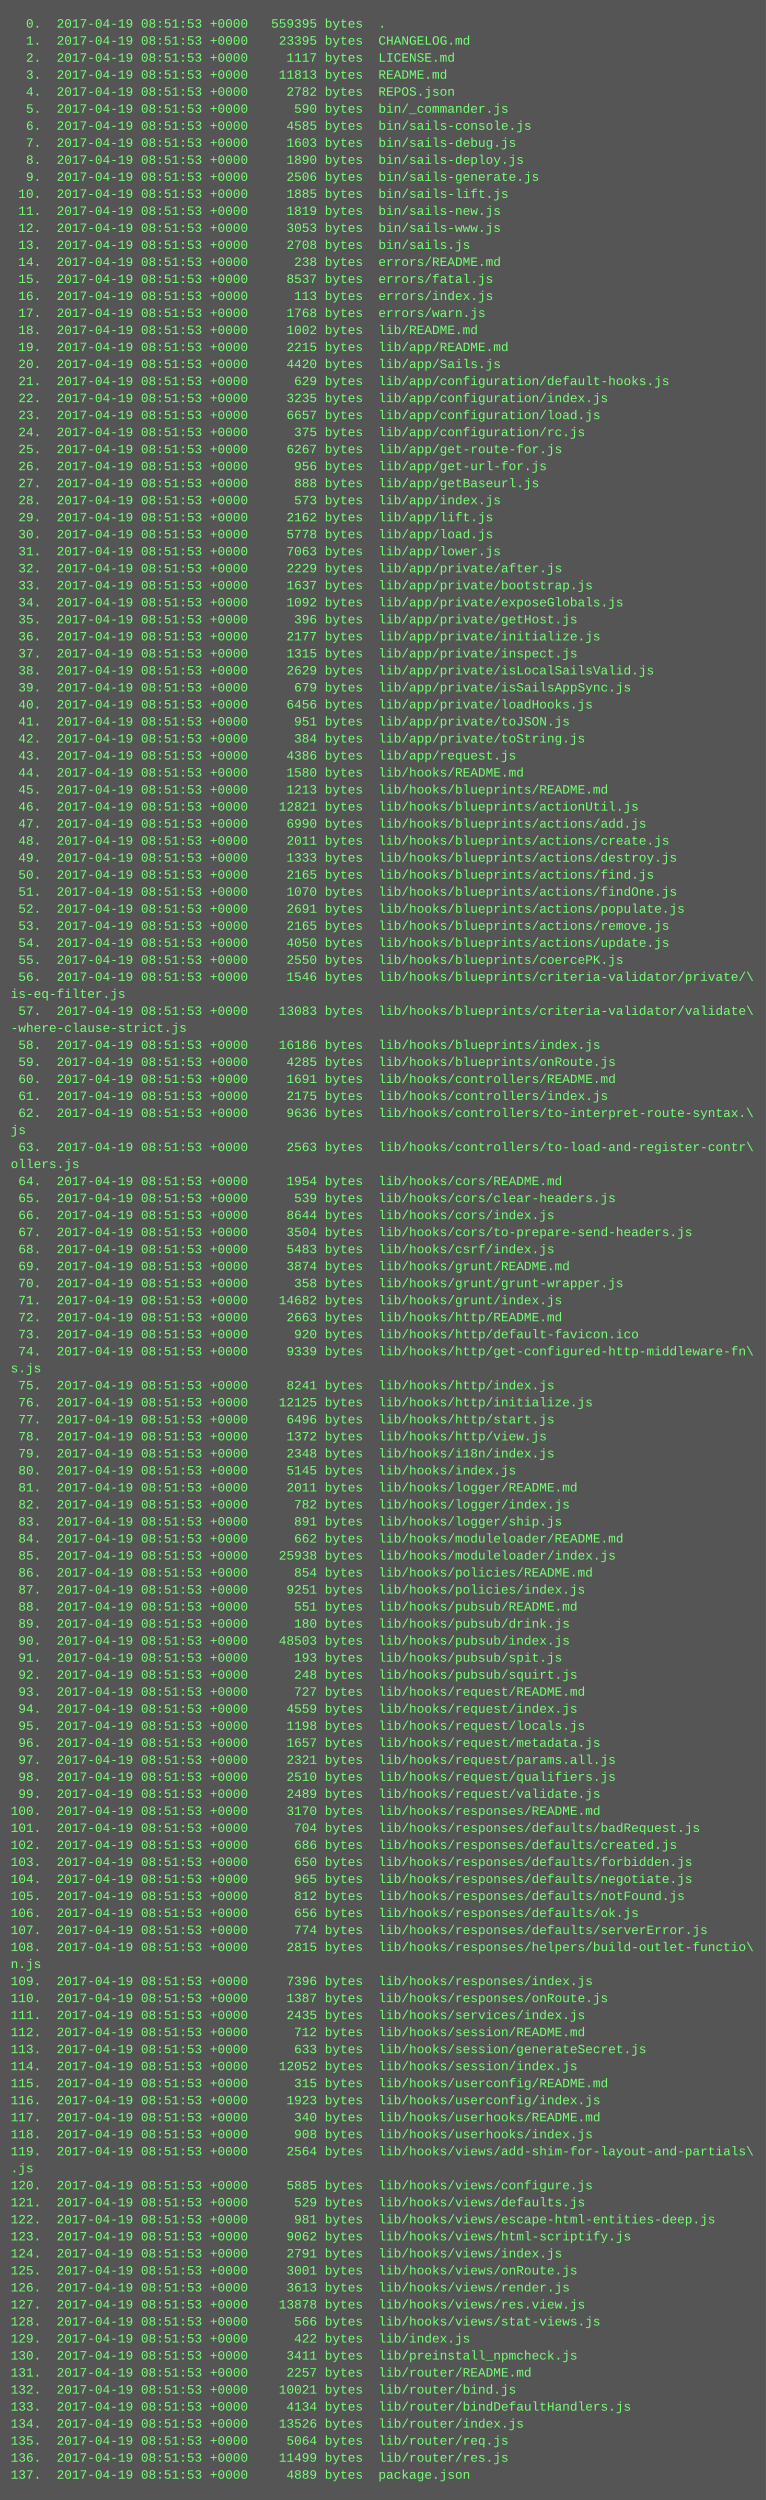
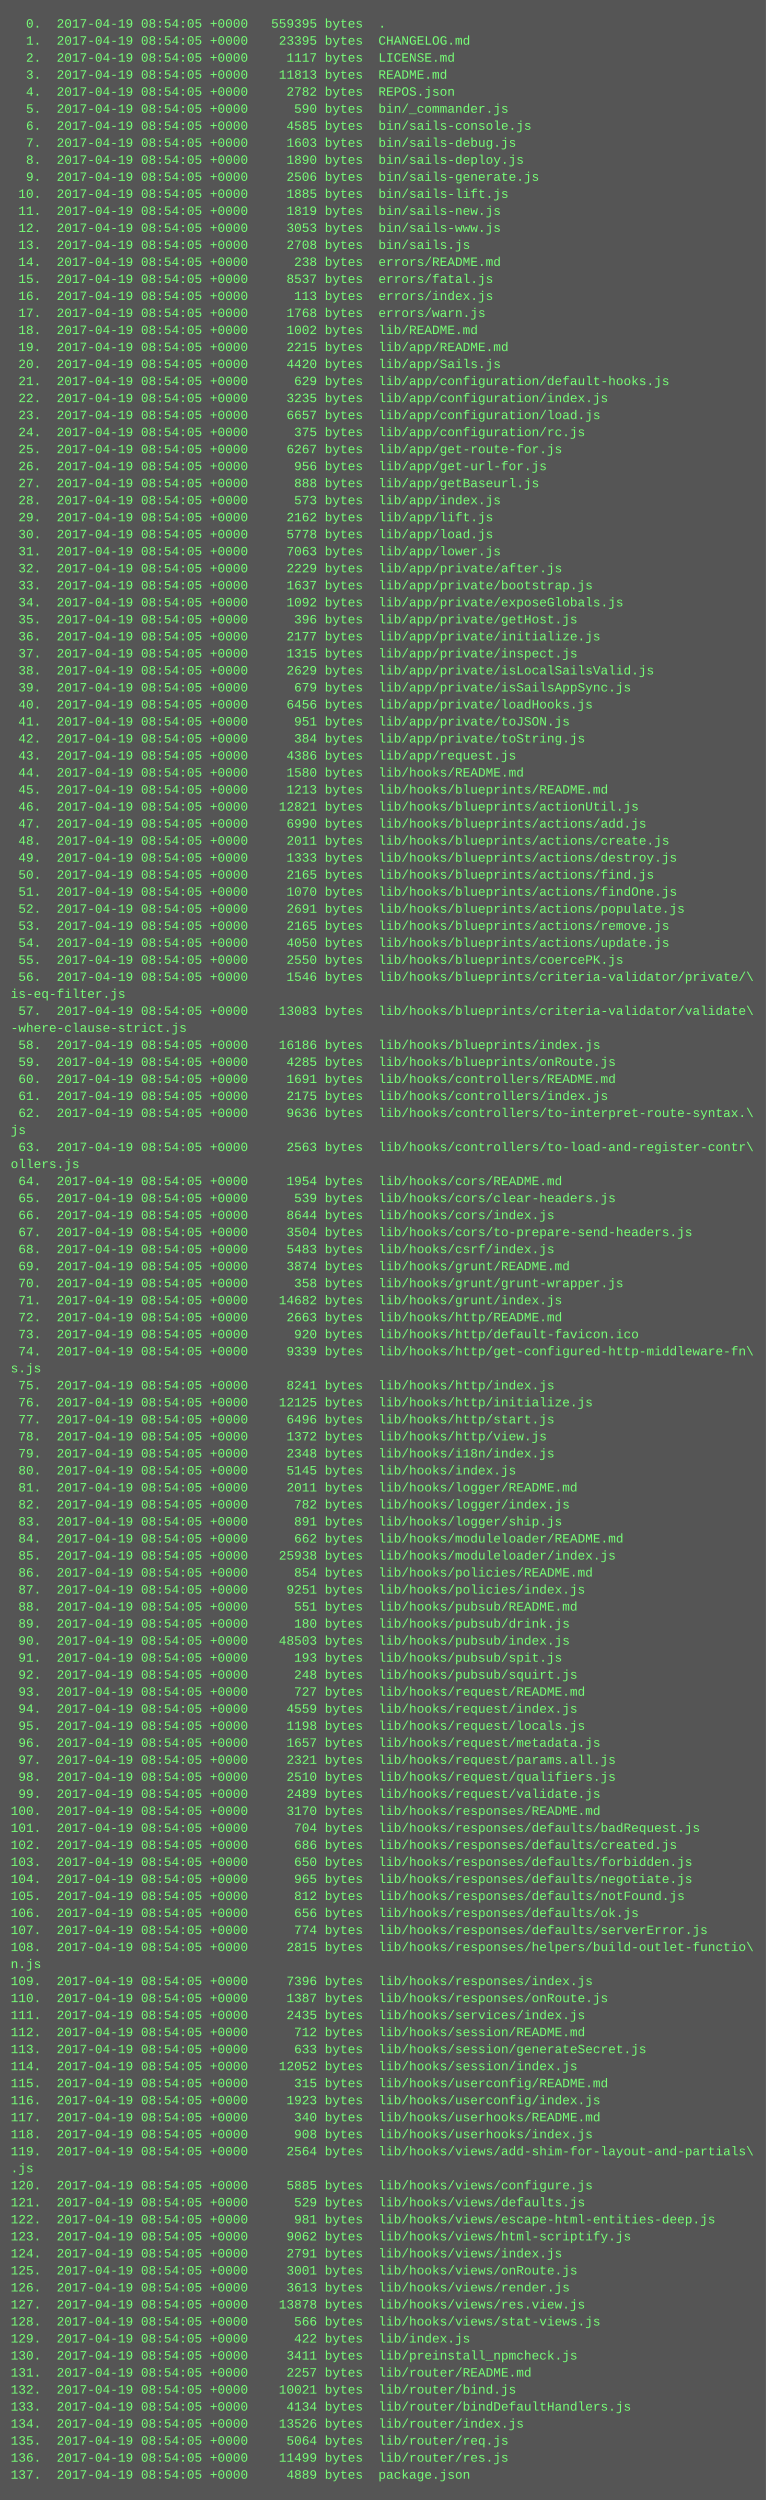
<svg xmlns="http://www.w3.org/2000/svg" height="2350" width="720">
  <rect height="2350" fill="#555" width="720" />
  <text fill="#7f7" font-family="Courier New" font-size="12" xml:space="preserve">
-     <tspan x="10" y="26">  0.  2017-04-19 08:51:53 +0000   559395 bytes  .</tspan>
-     <tspan x="10" y="42">  1.  2017-04-19 08:51:53 +0000    23395 bytes  CHANGELOG.md</tspan>
-     <tspan x="10" y="58">  2.  2017-04-19 08:51:53 +0000     1117 bytes  LICENSE.md</tspan>
-     <tspan x="10" y="74">  3.  2017-04-19 08:51:53 +0000    11813 bytes  README.md</tspan>
-     <tspan x="10" y="90">  4.  2017-04-19 08:51:53 +0000     2782 bytes  REPOS.json</tspan>
-     <tspan x="10" y="106">  5.  2017-04-19 08:51:53 +0000      590 bytes  bin/_commander.js</tspan>
-     <tspan x="10" y="122">  6.  2017-04-19 08:51:53 +0000     4585 bytes  bin/sails-console.js</tspan>
-     <tspan x="10" y="138">  7.  2017-04-19 08:51:53 +0000     1603 bytes  bin/sails-debug.js</tspan>
-     <tspan x="10" y="154">  8.  2017-04-19 08:51:53 +0000     1890 bytes  bin/sails-deploy.js</tspan>
-     <tspan x="10" y="170">  9.  2017-04-19 08:51:53 +0000     2506 bytes  bin/sails-generate.js</tspan>
-     <tspan x="10" y="186"> 10.  2017-04-19 08:51:53 +0000     1885 bytes  bin/sails-lift.js</tspan>
-     <tspan x="10" y="202"> 11.  2017-04-19 08:51:53 +0000     1819 bytes  bin/sails-new.js</tspan>
-     <tspan x="10" y="218"> 12.  2017-04-19 08:51:53 +0000     3053 bytes  bin/sails-www.js</tspan>
-     <tspan x="10" y="234"> 13.  2017-04-19 08:51:53 +0000     2708 bytes  bin/sails.js</tspan>
-     <tspan x="10" y="250"> 14.  2017-04-19 08:51:53 +0000      238 bytes  errors/README.md</tspan>
-     <tspan x="10" y="266"> 15.  2017-04-19 08:51:53 +0000     8537 bytes  errors/fatal.js</tspan>
-     <tspan x="10" y="282"> 16.  2017-04-19 08:51:53 +0000      113 bytes  errors/index.js</tspan>
-     <tspan x="10" y="298"> 17.  2017-04-19 08:51:53 +0000     1768 bytes  errors/warn.js</tspan>
-     <tspan x="10" y="314"> 18.  2017-04-19 08:51:53 +0000     1002 bytes  lib/README.md</tspan>
-     <tspan x="10" y="330"> 19.  2017-04-19 08:51:53 +0000     2215 bytes  lib/app/README.md</tspan>
-     <tspan x="10" y="346"> 20.  2017-04-19 08:51:53 +0000     4420 bytes  lib/app/Sails.js</tspan>
-     <tspan x="10" y="362"> 21.  2017-04-19 08:51:53 +0000      629 bytes  lib/app/configuration/default-hooks.js</tspan>
-     <tspan x="10" y="378"> 22.  2017-04-19 08:51:53 +0000     3235 bytes  lib/app/configuration/index.js</tspan>
-     <tspan x="10" y="394"> 23.  2017-04-19 08:51:53 +0000     6657 bytes  lib/app/configuration/load.js</tspan>
-     <tspan x="10" y="410"> 24.  2017-04-19 08:51:53 +0000      375 bytes  lib/app/configuration/rc.js</tspan>
-     <tspan x="10" y="426"> 25.  2017-04-19 08:51:53 +0000     6267 bytes  lib/app/get-route-for.js</tspan>
-     <tspan x="10" y="442"> 26.  2017-04-19 08:51:53 +0000      956 bytes  lib/app/get-url-for.js</tspan>
-     <tspan x="10" y="458"> 27.  2017-04-19 08:51:53 +0000      888 bytes  lib/app/getBaseurl.js</tspan>
-     <tspan x="10" y="474"> 28.  2017-04-19 08:51:53 +0000      573 bytes  lib/app/index.js</tspan>
-     <tspan x="10" y="490"> 29.  2017-04-19 08:51:53 +0000     2162 bytes  lib/app/lift.js</tspan>
-     <tspan x="10" y="506"> 30.  2017-04-19 08:51:53 +0000     5778 bytes  lib/app/load.js</tspan>
-     <tspan x="10" y="522"> 31.  2017-04-19 08:51:53 +0000     7063 bytes  lib/app/lower.js</tspan>
-     <tspan x="10" y="538"> 32.  2017-04-19 08:51:53 +0000     2229 bytes  lib/app/private/after.js</tspan>
-     <tspan x="10" y="554"> 33.  2017-04-19 08:51:53 +0000     1637 bytes  lib/app/private/bootstrap.js</tspan>
-     <tspan x="10" y="570"> 34.  2017-04-19 08:51:53 +0000     1092 bytes  lib/app/private/exposeGlobals.js</tspan>
-     <tspan x="10" y="586"> 35.  2017-04-19 08:51:53 +0000      396 bytes  lib/app/private/getHost.js</tspan>
-     <tspan x="10" y="602"> 36.  2017-04-19 08:51:53 +0000     2177 bytes  lib/app/private/initialize.js</tspan>
-     <tspan x="10" y="618"> 37.  2017-04-19 08:51:53 +0000     1315 bytes  lib/app/private/inspect.js</tspan>
-     <tspan x="10" y="634"> 38.  2017-04-19 08:51:53 +0000     2629 bytes  lib/app/private/isLocalSailsValid.js</tspan>
-     <tspan x="10" y="650"> 39.  2017-04-19 08:51:53 +0000      679 bytes  lib/app/private/isSailsAppSync.js</tspan>
-     <tspan x="10" y="666"> 40.  2017-04-19 08:51:53 +0000     6456 bytes  lib/app/private/loadHooks.js</tspan>
-     <tspan x="10" y="682"> 41.  2017-04-19 08:51:53 +0000      951 bytes  lib/app/private/toJSON.js</tspan>
-     <tspan x="10" y="698"> 42.  2017-04-19 08:51:53 +0000      384 bytes  lib/app/private/toString.js</tspan>
-     <tspan x="10" y="714"> 43.  2017-04-19 08:51:53 +0000     4386 bytes  lib/app/request.js</tspan>
-     <tspan x="10" y="730"> 44.  2017-04-19 08:51:53 +0000     1580 bytes  lib/hooks/README.md</tspan>
-     <tspan x="10" y="746"> 45.  2017-04-19 08:51:53 +0000     1213 bytes  lib/hooks/blueprints/README.md</tspan>
-     <tspan x="10" y="762"> 46.  2017-04-19 08:51:53 +0000    12821 bytes  lib/hooks/blueprints/actionUtil.js</tspan>
-     <tspan x="10" y="778"> 47.  2017-04-19 08:51:53 +0000     6990 bytes  lib/hooks/blueprints/actions/add.js</tspan>
-     <tspan x="10" y="794"> 48.  2017-04-19 08:51:53 +0000     2011 bytes  lib/hooks/blueprints/actions/create.js</tspan>
-     <tspan x="10" y="810"> 49.  2017-04-19 08:51:53 +0000     1333 bytes  lib/hooks/blueprints/actions/destroy.js</tspan>
-     <tspan x="10" y="826"> 50.  2017-04-19 08:51:53 +0000     2165 bytes  lib/hooks/blueprints/actions/find.js</tspan>
-     <tspan x="10" y="842"> 51.  2017-04-19 08:51:53 +0000     1070 bytes  lib/hooks/blueprints/actions/findOne.js</tspan>
-     <tspan x="10" y="858"> 52.  2017-04-19 08:51:53 +0000     2691 bytes  lib/hooks/blueprints/actions/populate.js</tspan>
-     <tspan x="10" y="874"> 53.  2017-04-19 08:51:53 +0000     2165 bytes  lib/hooks/blueprints/actions/remove.js</tspan>
-     <tspan x="10" y="890"> 54.  2017-04-19 08:51:53 +0000     4050 bytes  lib/hooks/blueprints/actions/update.js</tspan>
-     <tspan x="10" y="906"> 55.  2017-04-19 08:51:53 +0000     2550 bytes  lib/hooks/blueprints/coercePK.js</tspan>
-     <tspan x="10" y="922"> 56.  2017-04-19 08:51:53 +0000     1546 bytes  lib/hooks/blueprints/criteria-validator/private/\</tspan>
+     <tspan x="10" y="26">  0.  2017-04-19 08:54:05 +0000   559395 bytes  .</tspan>
+     <tspan x="10" y="42">  1.  2017-04-19 08:54:05 +0000    23395 bytes  CHANGELOG.md</tspan>
+     <tspan x="10" y="58">  2.  2017-04-19 08:54:05 +0000     1117 bytes  LICENSE.md</tspan>
+     <tspan x="10" y="74">  3.  2017-04-19 08:54:05 +0000    11813 bytes  README.md</tspan>
+     <tspan x="10" y="90">  4.  2017-04-19 08:54:05 +0000     2782 bytes  REPOS.json</tspan>
+     <tspan x="10" y="106">  5.  2017-04-19 08:54:05 +0000      590 bytes  bin/_commander.js</tspan>
+     <tspan x="10" y="122">  6.  2017-04-19 08:54:05 +0000     4585 bytes  bin/sails-console.js</tspan>
+     <tspan x="10" y="138">  7.  2017-04-19 08:54:05 +0000     1603 bytes  bin/sails-debug.js</tspan>
+     <tspan x="10" y="154">  8.  2017-04-19 08:54:05 +0000     1890 bytes  bin/sails-deploy.js</tspan>
+     <tspan x="10" y="170">  9.  2017-04-19 08:54:05 +0000     2506 bytes  bin/sails-generate.js</tspan>
+     <tspan x="10" y="186"> 10.  2017-04-19 08:54:05 +0000     1885 bytes  bin/sails-lift.js</tspan>
+     <tspan x="10" y="202"> 11.  2017-04-19 08:54:05 +0000     1819 bytes  bin/sails-new.js</tspan>
+     <tspan x="10" y="218"> 12.  2017-04-19 08:54:05 +0000     3053 bytes  bin/sails-www.js</tspan>
+     <tspan x="10" y="234"> 13.  2017-04-19 08:54:05 +0000     2708 bytes  bin/sails.js</tspan>
+     <tspan x="10" y="250"> 14.  2017-04-19 08:54:05 +0000      238 bytes  errors/README.md</tspan>
+     <tspan x="10" y="266"> 15.  2017-04-19 08:54:05 +0000     8537 bytes  errors/fatal.js</tspan>
+     <tspan x="10" y="282"> 16.  2017-04-19 08:54:05 +0000      113 bytes  errors/index.js</tspan>
+     <tspan x="10" y="298"> 17.  2017-04-19 08:54:05 +0000     1768 bytes  errors/warn.js</tspan>
+     <tspan x="10" y="314"> 18.  2017-04-19 08:54:05 +0000     1002 bytes  lib/README.md</tspan>
+     <tspan x="10" y="330"> 19.  2017-04-19 08:54:05 +0000     2215 bytes  lib/app/README.md</tspan>
+     <tspan x="10" y="346"> 20.  2017-04-19 08:54:05 +0000     4420 bytes  lib/app/Sails.js</tspan>
+     <tspan x="10" y="362"> 21.  2017-04-19 08:54:05 +0000      629 bytes  lib/app/configuration/default-hooks.js</tspan>
+     <tspan x="10" y="378"> 22.  2017-04-19 08:54:05 +0000     3235 bytes  lib/app/configuration/index.js</tspan>
+     <tspan x="10" y="394"> 23.  2017-04-19 08:54:05 +0000     6657 bytes  lib/app/configuration/load.js</tspan>
+     <tspan x="10" y="410"> 24.  2017-04-19 08:54:05 +0000      375 bytes  lib/app/configuration/rc.js</tspan>
+     <tspan x="10" y="426"> 25.  2017-04-19 08:54:05 +0000     6267 bytes  lib/app/get-route-for.js</tspan>
+     <tspan x="10" y="442"> 26.  2017-04-19 08:54:05 +0000      956 bytes  lib/app/get-url-for.js</tspan>
+     <tspan x="10" y="458"> 27.  2017-04-19 08:54:05 +0000      888 bytes  lib/app/getBaseurl.js</tspan>
+     <tspan x="10" y="474"> 28.  2017-04-19 08:54:05 +0000      573 bytes  lib/app/index.js</tspan>
+     <tspan x="10" y="490"> 29.  2017-04-19 08:54:05 +0000     2162 bytes  lib/app/lift.js</tspan>
+     <tspan x="10" y="506"> 30.  2017-04-19 08:54:05 +0000     5778 bytes  lib/app/load.js</tspan>
+     <tspan x="10" y="522"> 31.  2017-04-19 08:54:05 +0000     7063 bytes  lib/app/lower.js</tspan>
+     <tspan x="10" y="538"> 32.  2017-04-19 08:54:05 +0000     2229 bytes  lib/app/private/after.js</tspan>
+     <tspan x="10" y="554"> 33.  2017-04-19 08:54:05 +0000     1637 bytes  lib/app/private/bootstrap.js</tspan>
+     <tspan x="10" y="570"> 34.  2017-04-19 08:54:05 +0000     1092 bytes  lib/app/private/exposeGlobals.js</tspan>
+     <tspan x="10" y="586"> 35.  2017-04-19 08:54:05 +0000      396 bytes  lib/app/private/getHost.js</tspan>
+     <tspan x="10" y="602"> 36.  2017-04-19 08:54:05 +0000     2177 bytes  lib/app/private/initialize.js</tspan>
+     <tspan x="10" y="618"> 37.  2017-04-19 08:54:05 +0000     1315 bytes  lib/app/private/inspect.js</tspan>
+     <tspan x="10" y="634"> 38.  2017-04-19 08:54:05 +0000     2629 bytes  lib/app/private/isLocalSailsValid.js</tspan>
+     <tspan x="10" y="650"> 39.  2017-04-19 08:54:05 +0000      679 bytes  lib/app/private/isSailsAppSync.js</tspan>
+     <tspan x="10" y="666"> 40.  2017-04-19 08:54:05 +0000     6456 bytes  lib/app/private/loadHooks.js</tspan>
+     <tspan x="10" y="682"> 41.  2017-04-19 08:54:05 +0000      951 bytes  lib/app/private/toJSON.js</tspan>
+     <tspan x="10" y="698"> 42.  2017-04-19 08:54:05 +0000      384 bytes  lib/app/private/toString.js</tspan>
+     <tspan x="10" y="714"> 43.  2017-04-19 08:54:05 +0000     4386 bytes  lib/app/request.js</tspan>
+     <tspan x="10" y="730"> 44.  2017-04-19 08:54:05 +0000     1580 bytes  lib/hooks/README.md</tspan>
+     <tspan x="10" y="746"> 45.  2017-04-19 08:54:05 +0000     1213 bytes  lib/hooks/blueprints/README.md</tspan>
+     <tspan x="10" y="762"> 46.  2017-04-19 08:54:05 +0000    12821 bytes  lib/hooks/blueprints/actionUtil.js</tspan>
+     <tspan x="10" y="778"> 47.  2017-04-19 08:54:05 +0000     6990 bytes  lib/hooks/blueprints/actions/add.js</tspan>
+     <tspan x="10" y="794"> 48.  2017-04-19 08:54:05 +0000     2011 bytes  lib/hooks/blueprints/actions/create.js</tspan>
+     <tspan x="10" y="810"> 49.  2017-04-19 08:54:05 +0000     1333 bytes  lib/hooks/blueprints/actions/destroy.js</tspan>
+     <tspan x="10" y="826"> 50.  2017-04-19 08:54:05 +0000     2165 bytes  lib/hooks/blueprints/actions/find.js</tspan>
+     <tspan x="10" y="842"> 51.  2017-04-19 08:54:05 +0000     1070 bytes  lib/hooks/blueprints/actions/findOne.js</tspan>
+     <tspan x="10" y="858"> 52.  2017-04-19 08:54:05 +0000     2691 bytes  lib/hooks/blueprints/actions/populate.js</tspan>
+     <tspan x="10" y="874"> 53.  2017-04-19 08:54:05 +0000     2165 bytes  lib/hooks/blueprints/actions/remove.js</tspan>
+     <tspan x="10" y="890"> 54.  2017-04-19 08:54:05 +0000     4050 bytes  lib/hooks/blueprints/actions/update.js</tspan>
+     <tspan x="10" y="906"> 55.  2017-04-19 08:54:05 +0000     2550 bytes  lib/hooks/blueprints/coercePK.js</tspan>
+     <tspan x="10" y="922"> 56.  2017-04-19 08:54:05 +0000     1546 bytes  lib/hooks/blueprints/criteria-validator/private/\</tspan>
    <tspan x="10" y="938">is-eq-filter.js</tspan>
-     <tspan x="10" y="954"> 57.  2017-04-19 08:51:53 +0000    13083 bytes  lib/hooks/blueprints/criteria-validator/validate\</tspan>
+     <tspan x="10" y="954"> 57.  2017-04-19 08:54:05 +0000    13083 bytes  lib/hooks/blueprints/criteria-validator/validate\</tspan>
    <tspan x="10" y="970">-where-clause-strict.js</tspan>
-     <tspan x="10" y="986"> 58.  2017-04-19 08:51:53 +0000    16186 bytes  lib/hooks/blueprints/index.js</tspan>
-     <tspan x="10" y="1002"> 59.  2017-04-19 08:51:53 +0000     4285 bytes  lib/hooks/blueprints/onRoute.js</tspan>
-     <tspan x="10" y="1018"> 60.  2017-04-19 08:51:53 +0000     1691 bytes  lib/hooks/controllers/README.md</tspan>
-     <tspan x="10" y="1034"> 61.  2017-04-19 08:51:53 +0000     2175 bytes  lib/hooks/controllers/index.js</tspan>
-     <tspan x="10" y="1050"> 62.  2017-04-19 08:51:53 +0000     9636 bytes  lib/hooks/controllers/to-interpret-route-syntax.\</tspan>
+     <tspan x="10" y="986"> 58.  2017-04-19 08:54:05 +0000    16186 bytes  lib/hooks/blueprints/index.js</tspan>
+     <tspan x="10" y="1002"> 59.  2017-04-19 08:54:05 +0000     4285 bytes  lib/hooks/blueprints/onRoute.js</tspan>
+     <tspan x="10" y="1018"> 60.  2017-04-19 08:54:05 +0000     1691 bytes  lib/hooks/controllers/README.md</tspan>
+     <tspan x="10" y="1034"> 61.  2017-04-19 08:54:05 +0000     2175 bytes  lib/hooks/controllers/index.js</tspan>
+     <tspan x="10" y="1050"> 62.  2017-04-19 08:54:05 +0000     9636 bytes  lib/hooks/controllers/to-interpret-route-syntax.\</tspan>
    <tspan x="10" y="1066">js</tspan>
-     <tspan x="10" y="1082"> 63.  2017-04-19 08:51:53 +0000     2563 bytes  lib/hooks/controllers/to-load-and-register-contr\</tspan>
+     <tspan x="10" y="1082"> 63.  2017-04-19 08:54:05 +0000     2563 bytes  lib/hooks/controllers/to-load-and-register-contr\</tspan>
    <tspan x="10" y="1098">ollers.js</tspan>
-     <tspan x="10" y="1114"> 64.  2017-04-19 08:51:53 +0000     1954 bytes  lib/hooks/cors/README.md</tspan>
-     <tspan x="10" y="1130"> 65.  2017-04-19 08:51:53 +0000      539 bytes  lib/hooks/cors/clear-headers.js</tspan>
-     <tspan x="10" y="1146"> 66.  2017-04-19 08:51:53 +0000     8644 bytes  lib/hooks/cors/index.js</tspan>
-     <tspan x="10" y="1162"> 67.  2017-04-19 08:51:53 +0000     3504 bytes  lib/hooks/cors/to-prepare-send-headers.js</tspan>
-     <tspan x="10" y="1178"> 68.  2017-04-19 08:51:53 +0000     5483 bytes  lib/hooks/csrf/index.js</tspan>
-     <tspan x="10" y="1194"> 69.  2017-04-19 08:51:53 +0000     3874 bytes  lib/hooks/grunt/README.md</tspan>
-     <tspan x="10" y="1210"> 70.  2017-04-19 08:51:53 +0000      358 bytes  lib/hooks/grunt/grunt-wrapper.js</tspan>
-     <tspan x="10" y="1226"> 71.  2017-04-19 08:51:53 +0000    14682 bytes  lib/hooks/grunt/index.js</tspan>
-     <tspan x="10" y="1242"> 72.  2017-04-19 08:51:53 +0000     2663 bytes  lib/hooks/http/README.md</tspan>
-     <tspan x="10" y="1258"> 73.  2017-04-19 08:51:53 +0000      920 bytes  lib/hooks/http/default-favicon.ico</tspan>
-     <tspan x="10" y="1274"> 74.  2017-04-19 08:51:53 +0000     9339 bytes  lib/hooks/http/get-configured-http-middleware-fn\</tspan>
+     <tspan x="10" y="1114"> 64.  2017-04-19 08:54:05 +0000     1954 bytes  lib/hooks/cors/README.md</tspan>
+     <tspan x="10" y="1130"> 65.  2017-04-19 08:54:05 +0000      539 bytes  lib/hooks/cors/clear-headers.js</tspan>
+     <tspan x="10" y="1146"> 66.  2017-04-19 08:54:05 +0000     8644 bytes  lib/hooks/cors/index.js</tspan>
+     <tspan x="10" y="1162"> 67.  2017-04-19 08:54:05 +0000     3504 bytes  lib/hooks/cors/to-prepare-send-headers.js</tspan>
+     <tspan x="10" y="1178"> 68.  2017-04-19 08:54:05 +0000     5483 bytes  lib/hooks/csrf/index.js</tspan>
+     <tspan x="10" y="1194"> 69.  2017-04-19 08:54:05 +0000     3874 bytes  lib/hooks/grunt/README.md</tspan>
+     <tspan x="10" y="1210"> 70.  2017-04-19 08:54:05 +0000      358 bytes  lib/hooks/grunt/grunt-wrapper.js</tspan>
+     <tspan x="10" y="1226"> 71.  2017-04-19 08:54:05 +0000    14682 bytes  lib/hooks/grunt/index.js</tspan>
+     <tspan x="10" y="1242"> 72.  2017-04-19 08:54:05 +0000     2663 bytes  lib/hooks/http/README.md</tspan>
+     <tspan x="10" y="1258"> 73.  2017-04-19 08:54:05 +0000      920 bytes  lib/hooks/http/default-favicon.ico</tspan>
+     <tspan x="10" y="1274"> 74.  2017-04-19 08:54:05 +0000     9339 bytes  lib/hooks/http/get-configured-http-middleware-fn\</tspan>
    <tspan x="10" y="1290">s.js</tspan>
-     <tspan x="10" y="1306"> 75.  2017-04-19 08:51:53 +0000     8241 bytes  lib/hooks/http/index.js</tspan>
-     <tspan x="10" y="1322"> 76.  2017-04-19 08:51:53 +0000    12125 bytes  lib/hooks/http/initialize.js</tspan>
-     <tspan x="10" y="1338"> 77.  2017-04-19 08:51:53 +0000     6496 bytes  lib/hooks/http/start.js</tspan>
-     <tspan x="10" y="1354"> 78.  2017-04-19 08:51:53 +0000     1372 bytes  lib/hooks/http/view.js</tspan>
-     <tspan x="10" y="1370"> 79.  2017-04-19 08:51:53 +0000     2348 bytes  lib/hooks/i18n/index.js</tspan>
-     <tspan x="10" y="1386"> 80.  2017-04-19 08:51:53 +0000     5145 bytes  lib/hooks/index.js</tspan>
-     <tspan x="10" y="1402"> 81.  2017-04-19 08:51:53 +0000     2011 bytes  lib/hooks/logger/README.md</tspan>
-     <tspan x="10" y="1418"> 82.  2017-04-19 08:51:53 +0000      782 bytes  lib/hooks/logger/index.js</tspan>
-     <tspan x="10" y="1434"> 83.  2017-04-19 08:51:53 +0000      891 bytes  lib/hooks/logger/ship.js</tspan>
-     <tspan x="10" y="1450"> 84.  2017-04-19 08:51:53 +0000      662 bytes  lib/hooks/moduleloader/README.md</tspan>
-     <tspan x="10" y="1466"> 85.  2017-04-19 08:51:53 +0000    25938 bytes  lib/hooks/moduleloader/index.js</tspan>
-     <tspan x="10" y="1482"> 86.  2017-04-19 08:51:53 +0000      854 bytes  lib/hooks/policies/README.md</tspan>
-     <tspan x="10" y="1498"> 87.  2017-04-19 08:51:53 +0000     9251 bytes  lib/hooks/policies/index.js</tspan>
-     <tspan x="10" y="1514"> 88.  2017-04-19 08:51:53 +0000      551 bytes  lib/hooks/pubsub/README.md</tspan>
-     <tspan x="10" y="1530"> 89.  2017-04-19 08:51:53 +0000      180 bytes  lib/hooks/pubsub/drink.js</tspan>
-     <tspan x="10" y="1546"> 90.  2017-04-19 08:51:53 +0000    48503 bytes  lib/hooks/pubsub/index.js</tspan>
-     <tspan x="10" y="1562"> 91.  2017-04-19 08:51:53 +0000      193 bytes  lib/hooks/pubsub/spit.js</tspan>
-     <tspan x="10" y="1578"> 92.  2017-04-19 08:51:53 +0000      248 bytes  lib/hooks/pubsub/squirt.js</tspan>
-     <tspan x="10" y="1594"> 93.  2017-04-19 08:51:53 +0000      727 bytes  lib/hooks/request/README.md</tspan>
-     <tspan x="10" y="1610"> 94.  2017-04-19 08:51:53 +0000     4559 bytes  lib/hooks/request/index.js</tspan>
-     <tspan x="10" y="1626"> 95.  2017-04-19 08:51:53 +0000     1198 bytes  lib/hooks/request/locals.js</tspan>
-     <tspan x="10" y="1642"> 96.  2017-04-19 08:51:53 +0000     1657 bytes  lib/hooks/request/metadata.js</tspan>
-     <tspan x="10" y="1658"> 97.  2017-04-19 08:51:53 +0000     2321 bytes  lib/hooks/request/params.all.js</tspan>
-     <tspan x="10" y="1674"> 98.  2017-04-19 08:51:53 +0000     2510 bytes  lib/hooks/request/qualifiers.js</tspan>
-     <tspan x="10" y="1690"> 99.  2017-04-19 08:51:53 +0000     2489 bytes  lib/hooks/request/validate.js</tspan>
-     <tspan x="10" y="1706">100.  2017-04-19 08:51:53 +0000     3170 bytes  lib/hooks/responses/README.md</tspan>
-     <tspan x="10" y="1722">101.  2017-04-19 08:51:53 +0000      704 bytes  lib/hooks/responses/defaults/badRequest.js</tspan>
-     <tspan x="10" y="1738">102.  2017-04-19 08:51:53 +0000      686 bytes  lib/hooks/responses/defaults/created.js</tspan>
-     <tspan x="10" y="1754">103.  2017-04-19 08:51:53 +0000      650 bytes  lib/hooks/responses/defaults/forbidden.js</tspan>
-     <tspan x="10" y="1770">104.  2017-04-19 08:51:53 +0000      965 bytes  lib/hooks/responses/defaults/negotiate.js</tspan>
-     <tspan x="10" y="1786">105.  2017-04-19 08:51:53 +0000      812 bytes  lib/hooks/responses/defaults/notFound.js</tspan>
-     <tspan x="10" y="1802">106.  2017-04-19 08:51:53 +0000      656 bytes  lib/hooks/responses/defaults/ok.js</tspan>
-     <tspan x="10" y="1818">107.  2017-04-19 08:51:53 +0000      774 bytes  lib/hooks/responses/defaults/serverError.js</tspan>
-     <tspan x="10" y="1834">108.  2017-04-19 08:51:53 +0000     2815 bytes  lib/hooks/responses/helpers/build-outlet-functio\</tspan>
+     <tspan x="10" y="1306"> 75.  2017-04-19 08:54:05 +0000     8241 bytes  lib/hooks/http/index.js</tspan>
+     <tspan x="10" y="1322"> 76.  2017-04-19 08:54:05 +0000    12125 bytes  lib/hooks/http/initialize.js</tspan>
+     <tspan x="10" y="1338"> 77.  2017-04-19 08:54:05 +0000     6496 bytes  lib/hooks/http/start.js</tspan>
+     <tspan x="10" y="1354"> 78.  2017-04-19 08:54:05 +0000     1372 bytes  lib/hooks/http/view.js</tspan>
+     <tspan x="10" y="1370"> 79.  2017-04-19 08:54:05 +0000     2348 bytes  lib/hooks/i18n/index.js</tspan>
+     <tspan x="10" y="1386"> 80.  2017-04-19 08:54:05 +0000     5145 bytes  lib/hooks/index.js</tspan>
+     <tspan x="10" y="1402"> 81.  2017-04-19 08:54:05 +0000     2011 bytes  lib/hooks/logger/README.md</tspan>
+     <tspan x="10" y="1418"> 82.  2017-04-19 08:54:05 +0000      782 bytes  lib/hooks/logger/index.js</tspan>
+     <tspan x="10" y="1434"> 83.  2017-04-19 08:54:05 +0000      891 bytes  lib/hooks/logger/ship.js</tspan>
+     <tspan x="10" y="1450"> 84.  2017-04-19 08:54:05 +0000      662 bytes  lib/hooks/moduleloader/README.md</tspan>
+     <tspan x="10" y="1466"> 85.  2017-04-19 08:54:05 +0000    25938 bytes  lib/hooks/moduleloader/index.js</tspan>
+     <tspan x="10" y="1482"> 86.  2017-04-19 08:54:05 +0000      854 bytes  lib/hooks/policies/README.md</tspan>
+     <tspan x="10" y="1498"> 87.  2017-04-19 08:54:05 +0000     9251 bytes  lib/hooks/policies/index.js</tspan>
+     <tspan x="10" y="1514"> 88.  2017-04-19 08:54:05 +0000      551 bytes  lib/hooks/pubsub/README.md</tspan>
+     <tspan x="10" y="1530"> 89.  2017-04-19 08:54:05 +0000      180 bytes  lib/hooks/pubsub/drink.js</tspan>
+     <tspan x="10" y="1546"> 90.  2017-04-19 08:54:05 +0000    48503 bytes  lib/hooks/pubsub/index.js</tspan>
+     <tspan x="10" y="1562"> 91.  2017-04-19 08:54:05 +0000      193 bytes  lib/hooks/pubsub/spit.js</tspan>
+     <tspan x="10" y="1578"> 92.  2017-04-19 08:54:05 +0000      248 bytes  lib/hooks/pubsub/squirt.js</tspan>
+     <tspan x="10" y="1594"> 93.  2017-04-19 08:54:05 +0000      727 bytes  lib/hooks/request/README.md</tspan>
+     <tspan x="10" y="1610"> 94.  2017-04-19 08:54:05 +0000     4559 bytes  lib/hooks/request/index.js</tspan>
+     <tspan x="10" y="1626"> 95.  2017-04-19 08:54:05 +0000     1198 bytes  lib/hooks/request/locals.js</tspan>
+     <tspan x="10" y="1642"> 96.  2017-04-19 08:54:05 +0000     1657 bytes  lib/hooks/request/metadata.js</tspan>
+     <tspan x="10" y="1658"> 97.  2017-04-19 08:54:05 +0000     2321 bytes  lib/hooks/request/params.all.js</tspan>
+     <tspan x="10" y="1674"> 98.  2017-04-19 08:54:05 +0000     2510 bytes  lib/hooks/request/qualifiers.js</tspan>
+     <tspan x="10" y="1690"> 99.  2017-04-19 08:54:05 +0000     2489 bytes  lib/hooks/request/validate.js</tspan>
+     <tspan x="10" y="1706">100.  2017-04-19 08:54:05 +0000     3170 bytes  lib/hooks/responses/README.md</tspan>
+     <tspan x="10" y="1722">101.  2017-04-19 08:54:05 +0000      704 bytes  lib/hooks/responses/defaults/badRequest.js</tspan>
+     <tspan x="10" y="1738">102.  2017-04-19 08:54:05 +0000      686 bytes  lib/hooks/responses/defaults/created.js</tspan>
+     <tspan x="10" y="1754">103.  2017-04-19 08:54:05 +0000      650 bytes  lib/hooks/responses/defaults/forbidden.js</tspan>
+     <tspan x="10" y="1770">104.  2017-04-19 08:54:05 +0000      965 bytes  lib/hooks/responses/defaults/negotiate.js</tspan>
+     <tspan x="10" y="1786">105.  2017-04-19 08:54:05 +0000      812 bytes  lib/hooks/responses/defaults/notFound.js</tspan>
+     <tspan x="10" y="1802">106.  2017-04-19 08:54:05 +0000      656 bytes  lib/hooks/responses/defaults/ok.js</tspan>
+     <tspan x="10" y="1818">107.  2017-04-19 08:54:05 +0000      774 bytes  lib/hooks/responses/defaults/serverError.js</tspan>
+     <tspan x="10" y="1834">108.  2017-04-19 08:54:05 +0000     2815 bytes  lib/hooks/responses/helpers/build-outlet-functio\</tspan>
    <tspan x="10" y="1850">n.js</tspan>
-     <tspan x="10" y="1866">109.  2017-04-19 08:51:53 +0000     7396 bytes  lib/hooks/responses/index.js</tspan>
-     <tspan x="10" y="1882">110.  2017-04-19 08:51:53 +0000     1387 bytes  lib/hooks/responses/onRoute.js</tspan>
-     <tspan x="10" y="1898">111.  2017-04-19 08:51:53 +0000     2435 bytes  lib/hooks/services/index.js</tspan>
-     <tspan x="10" y="1914">112.  2017-04-19 08:51:53 +0000      712 bytes  lib/hooks/session/README.md</tspan>
-     <tspan x="10" y="1930">113.  2017-04-19 08:51:53 +0000      633 bytes  lib/hooks/session/generateSecret.js</tspan>
-     <tspan x="10" y="1946">114.  2017-04-19 08:51:53 +0000    12052 bytes  lib/hooks/session/index.js</tspan>
-     <tspan x="10" y="1962">115.  2017-04-19 08:51:53 +0000      315 bytes  lib/hooks/userconfig/README.md</tspan>
-     <tspan x="10" y="1978">116.  2017-04-19 08:51:53 +0000     1923 bytes  lib/hooks/userconfig/index.js</tspan>
-     <tspan x="10" y="1994">117.  2017-04-19 08:51:53 +0000      340 bytes  lib/hooks/userhooks/README.md</tspan>
-     <tspan x="10" y="2010">118.  2017-04-19 08:51:53 +0000      908 bytes  lib/hooks/userhooks/index.js</tspan>
-     <tspan x="10" y="2026">119.  2017-04-19 08:51:53 +0000     2564 bytes  lib/hooks/views/add-shim-for-layout-and-partials\</tspan>
+     <tspan x="10" y="1866">109.  2017-04-19 08:54:05 +0000     7396 bytes  lib/hooks/responses/index.js</tspan>
+     <tspan x="10" y="1882">110.  2017-04-19 08:54:05 +0000     1387 bytes  lib/hooks/responses/onRoute.js</tspan>
+     <tspan x="10" y="1898">111.  2017-04-19 08:54:05 +0000     2435 bytes  lib/hooks/services/index.js</tspan>
+     <tspan x="10" y="1914">112.  2017-04-19 08:54:05 +0000      712 bytes  lib/hooks/session/README.md</tspan>
+     <tspan x="10" y="1930">113.  2017-04-19 08:54:05 +0000      633 bytes  lib/hooks/session/generateSecret.js</tspan>
+     <tspan x="10" y="1946">114.  2017-04-19 08:54:05 +0000    12052 bytes  lib/hooks/session/index.js</tspan>
+     <tspan x="10" y="1962">115.  2017-04-19 08:54:05 +0000      315 bytes  lib/hooks/userconfig/README.md</tspan>
+     <tspan x="10" y="1978">116.  2017-04-19 08:54:05 +0000     1923 bytes  lib/hooks/userconfig/index.js</tspan>
+     <tspan x="10" y="1994">117.  2017-04-19 08:54:05 +0000      340 bytes  lib/hooks/userhooks/README.md</tspan>
+     <tspan x="10" y="2010">118.  2017-04-19 08:54:05 +0000      908 bytes  lib/hooks/userhooks/index.js</tspan>
+     <tspan x="10" y="2026">119.  2017-04-19 08:54:05 +0000     2564 bytes  lib/hooks/views/add-shim-for-layout-and-partials\</tspan>
    <tspan x="10" y="2042">.js</tspan>
-     <tspan x="10" y="2058">120.  2017-04-19 08:51:53 +0000     5885 bytes  lib/hooks/views/configure.js</tspan>
-     <tspan x="10" y="2074">121.  2017-04-19 08:51:53 +0000      529 bytes  lib/hooks/views/defaults.js</tspan>
-     <tspan x="10" y="2090">122.  2017-04-19 08:51:53 +0000      981 bytes  lib/hooks/views/escape-html-entities-deep.js</tspan>
-     <tspan x="10" y="2106">123.  2017-04-19 08:51:53 +0000     9062 bytes  lib/hooks/views/html-scriptify.js</tspan>
-     <tspan x="10" y="2122">124.  2017-04-19 08:51:53 +0000     2791 bytes  lib/hooks/views/index.js</tspan>
-     <tspan x="10" y="2138">125.  2017-04-19 08:51:53 +0000     3001 bytes  lib/hooks/views/onRoute.js</tspan>
-     <tspan x="10" y="2154">126.  2017-04-19 08:51:53 +0000     3613 bytes  lib/hooks/views/render.js</tspan>
-     <tspan x="10" y="2170">127.  2017-04-19 08:51:53 +0000    13878 bytes  lib/hooks/views/res.view.js</tspan>
-     <tspan x="10" y="2186">128.  2017-04-19 08:51:53 +0000      566 bytes  lib/hooks/views/stat-views.js</tspan>
-     <tspan x="10" y="2202">129.  2017-04-19 08:51:53 +0000      422 bytes  lib/index.js</tspan>
-     <tspan x="10" y="2218">130.  2017-04-19 08:51:53 +0000     3411 bytes  lib/preinstall_npmcheck.js</tspan>
-     <tspan x="10" y="2234">131.  2017-04-19 08:51:53 +0000     2257 bytes  lib/router/README.md</tspan>
-     <tspan x="10" y="2250">132.  2017-04-19 08:51:53 +0000    10021 bytes  lib/router/bind.js</tspan>
-     <tspan x="10" y="2266">133.  2017-04-19 08:51:53 +0000     4134 bytes  lib/router/bindDefaultHandlers.js</tspan>
-     <tspan x="10" y="2282">134.  2017-04-19 08:51:53 +0000    13526 bytes  lib/router/index.js</tspan>
-     <tspan x="10" y="2298">135.  2017-04-19 08:51:53 +0000     5064 bytes  lib/router/req.js</tspan>
-     <tspan x="10" y="2314">136.  2017-04-19 08:51:53 +0000    11499 bytes  lib/router/res.js</tspan>
-     <tspan x="10" y="2330">137.  2017-04-19 08:51:53 +0000     4889 bytes  package.json</tspan>
+     <tspan x="10" y="2058">120.  2017-04-19 08:54:05 +0000     5885 bytes  lib/hooks/views/configure.js</tspan>
+     <tspan x="10" y="2074">121.  2017-04-19 08:54:05 +0000      529 bytes  lib/hooks/views/defaults.js</tspan>
+     <tspan x="10" y="2090">122.  2017-04-19 08:54:05 +0000      981 bytes  lib/hooks/views/escape-html-entities-deep.js</tspan>
+     <tspan x="10" y="2106">123.  2017-04-19 08:54:05 +0000     9062 bytes  lib/hooks/views/html-scriptify.js</tspan>
+     <tspan x="10" y="2122">124.  2017-04-19 08:54:05 +0000     2791 bytes  lib/hooks/views/index.js</tspan>
+     <tspan x="10" y="2138">125.  2017-04-19 08:54:05 +0000     3001 bytes  lib/hooks/views/onRoute.js</tspan>
+     <tspan x="10" y="2154">126.  2017-04-19 08:54:05 +0000     3613 bytes  lib/hooks/views/render.js</tspan>
+     <tspan x="10" y="2170">127.  2017-04-19 08:54:05 +0000    13878 bytes  lib/hooks/views/res.view.js</tspan>
+     <tspan x="10" y="2186">128.  2017-04-19 08:54:05 +0000      566 bytes  lib/hooks/views/stat-views.js</tspan>
+     <tspan x="10" y="2202">129.  2017-04-19 08:54:05 +0000      422 bytes  lib/index.js</tspan>
+     <tspan x="10" y="2218">130.  2017-04-19 08:54:05 +0000     3411 bytes  lib/preinstall_npmcheck.js</tspan>
+     <tspan x="10" y="2234">131.  2017-04-19 08:54:05 +0000     2257 bytes  lib/router/README.md</tspan>
+     <tspan x="10" y="2250">132.  2017-04-19 08:54:05 +0000    10021 bytes  lib/router/bind.js</tspan>
+     <tspan x="10" y="2266">133.  2017-04-19 08:54:05 +0000     4134 bytes  lib/router/bindDefaultHandlers.js</tspan>
+     <tspan x="10" y="2282">134.  2017-04-19 08:54:05 +0000    13526 bytes  lib/router/index.js</tspan>
+     <tspan x="10" y="2298">135.  2017-04-19 08:54:05 +0000     5064 bytes  lib/router/req.js</tspan>
+     <tspan x="10" y="2314">136.  2017-04-19 08:54:05 +0000    11499 bytes  lib/router/res.js</tspan>
+     <tspan x="10" y="2330">137.  2017-04-19 08:54:05 +0000     4889 bytes  package.json</tspan>
  </text>
</svg>
